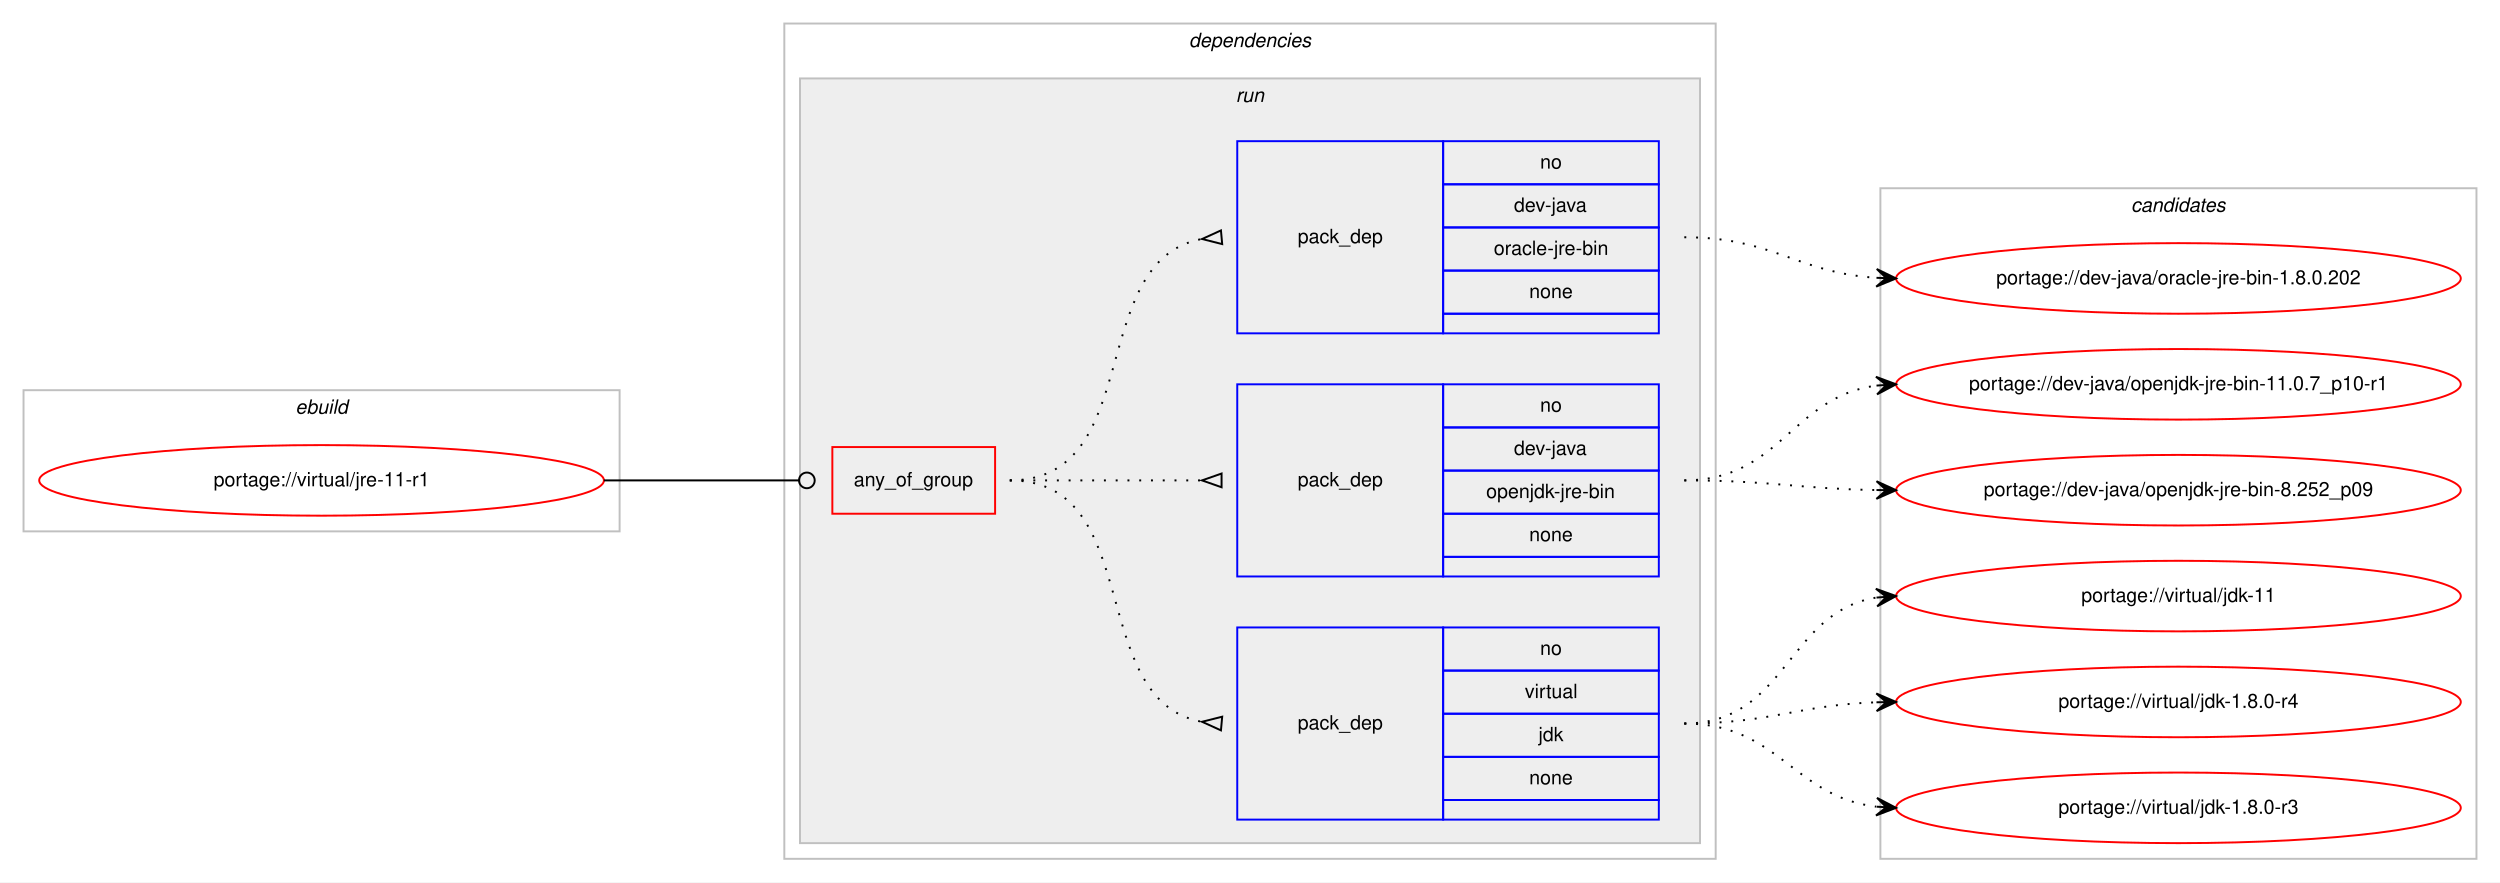
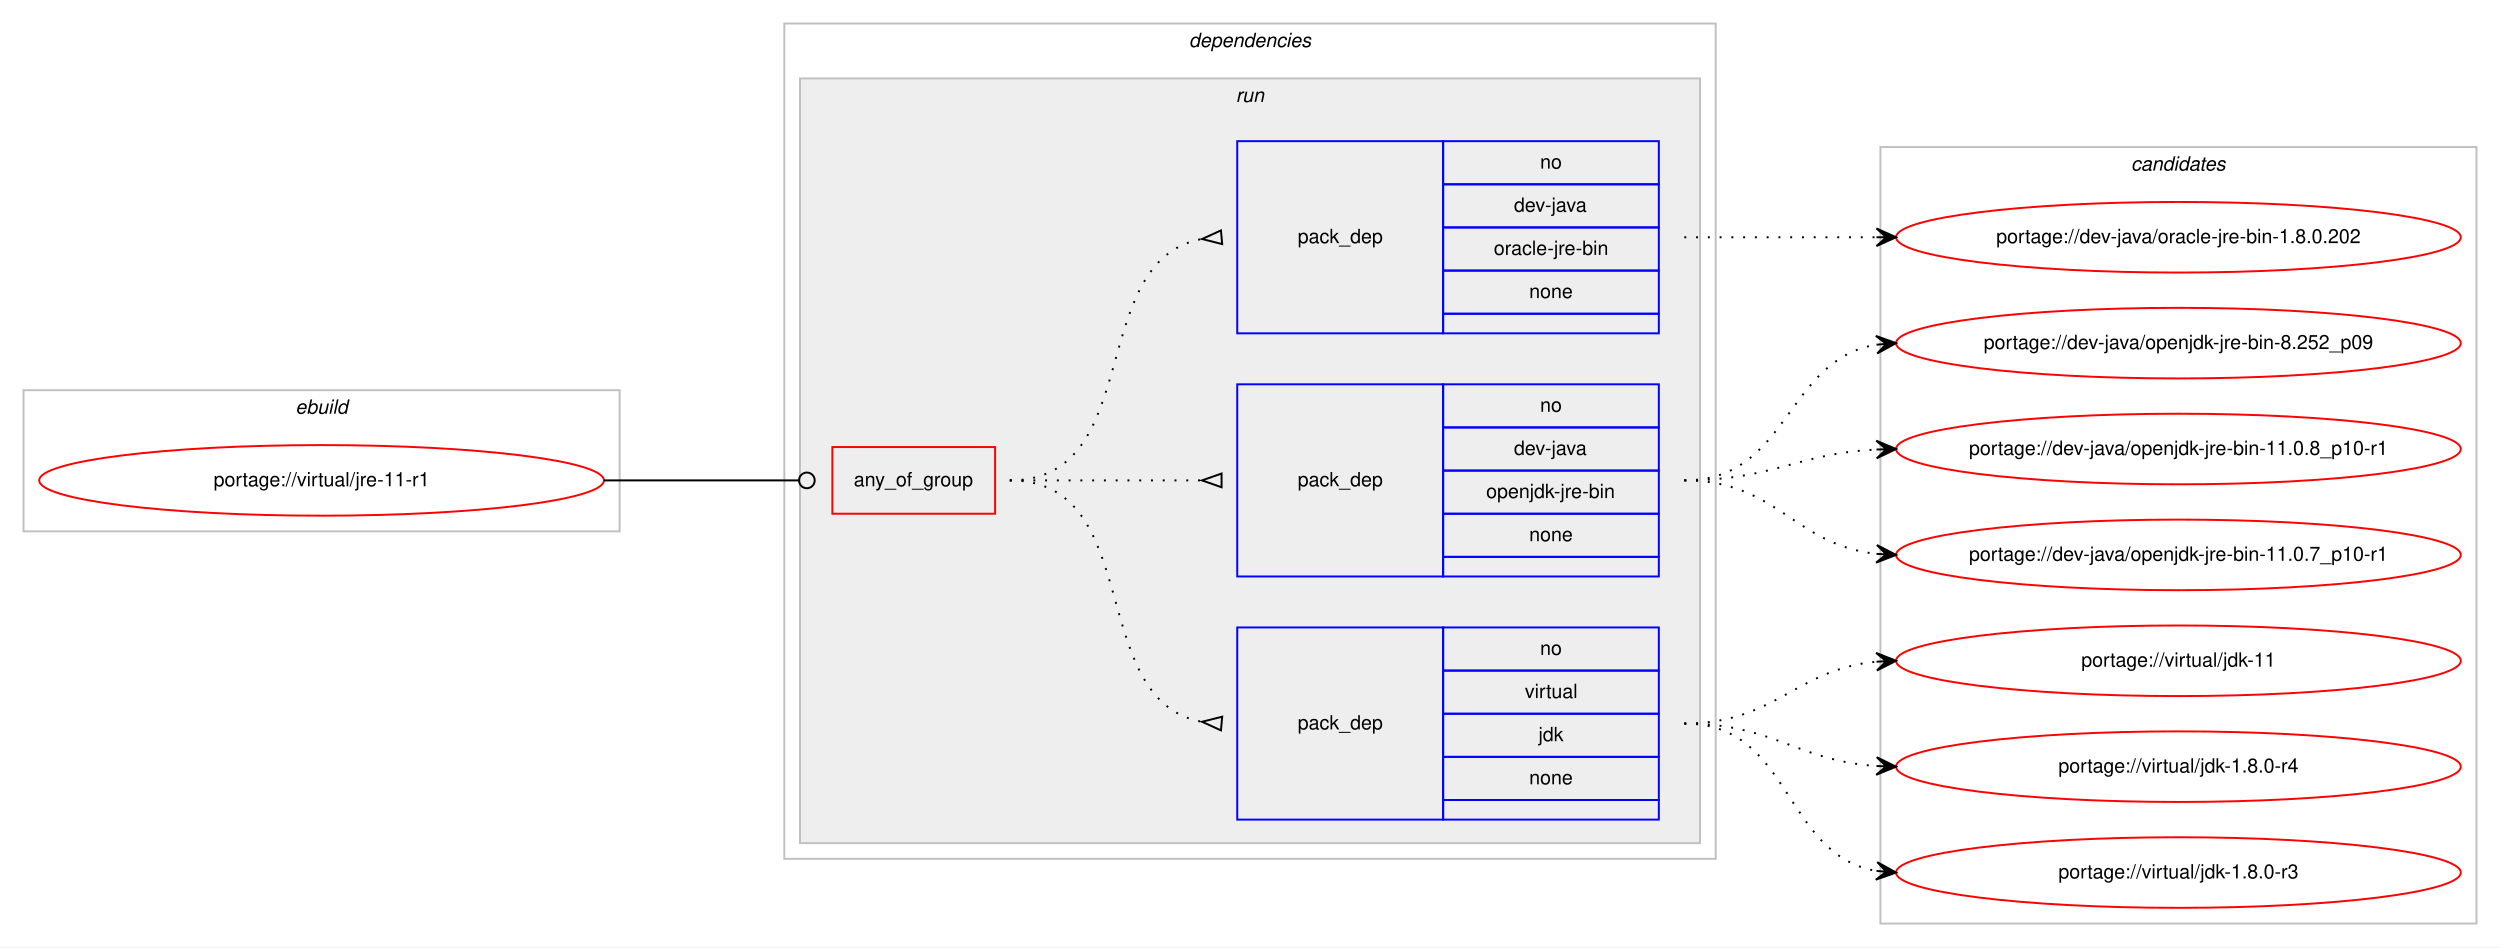
- <svg xmlns="http://www.w3.org/2000/svg" xmlns:xlink="http://www.w3.org/1999/xlink" width="1275pt" height="450pt" viewBox="0.00 0.00 1275.00 450.00">
-   <g id="graph0" class="graph" transform="scale(1 1) rotate(0) translate(4 446)">
-     <polygon fill="#ffffff" stroke="transparent" points="-4,4 -4,-446 1271,-446 1271,4 -4,4" />
+ <svg xmlns="http://www.w3.org/2000/svg" xmlns:xlink="http://www.w3.org/1999/xlink" width="1275pt" height="483pt" viewBox="0.00 0.00 1275.00 483.00">
+   <g id="graph0" class="graph" transform="scale(1 1) rotate(0) translate(4 479)">
+     <polygon fill="#ffffff" stroke="transparent" points="-4,4 -4,-479 1271,-479 1271,4 -4,4" />
    <g id="clust1" class="cluster">
-       <polygon fill="none" stroke="#c0c0c0" points="8,-175 8,-247 312,-247 312,-175 8,-175" />
-       <text text-anchor="start" x="146.663" y="-235" font-family="Helvetica,sans-Serif" font-style="italic" font-size="10.00" fill="#000000">ebuild</text>
+       <polygon fill="none" stroke="#c0c0c0" points="8,-208 8,-280 312,-280 312,-208 8,-208" />
+       <text text-anchor="start" x="146.663" y="-268" font-family="Helvetica,sans-Serif" font-style="italic" font-size="10.00" fill="#000000">ebuild</text>
    </g>
    <g id="clust2" class="cluster">
-       <polygon fill="none" stroke="#c0c0c0" points="396,-8 396,-434 871,-434 871,-8 396,-8" />
-       <text text-anchor="start" x="602.375" y="-422" font-family="Helvetica,sans-Serif" font-style="italic" font-size="10.00" fill="#000000">dependencies</text>
+       <polygon fill="none" stroke="#c0c0c0" points="396,-41 396,-467 871,-467 871,-41 396,-41" />
+       <text text-anchor="start" x="602.375" y="-455" font-family="Helvetica,sans-Serif" font-style="italic" font-size="10.00" fill="#000000">dependencies</text>
    </g>
    <g id="clust5" class="cluster">
-       <polygon fill="#eeeeee" stroke="#c0c0c0" points="404,-16 404,-406 863,-406 863,-16 404,-16" />
-       <text text-anchor="start" x="626.277" y="-394" font-family="Helvetica,sans-Serif" font-style="italic" font-size="10.00" fill="#000000">run</text>
+       <polygon fill="#eeeeee" stroke="#c0c0c0" points="404,-49 404,-439 863,-439 863,-49 404,-49" />
+       <text text-anchor="start" x="626.277" y="-427" font-family="Helvetica,sans-Serif" font-style="italic" font-size="10.00" fill="#000000">run</text>
    </g>
    <g id="clust10" class="cluster">
-       <polygon fill="none" stroke="#c0c0c0" points="955,-8 955,-350 1259,-350 1259,-8 955,-8" />
-       <text text-anchor="start" x="1082.824" y="-338" font-family="Helvetica,sans-Serif" font-style="italic" font-size="10.00" fill="#000000">candidates</text>
+       <polygon fill="none" stroke="#c0c0c0" points="955,-8 955,-404 1259,-404 1259,-8 955,-8" />
+       <text text-anchor="start" x="1082.824" y="-392" font-family="Helvetica,sans-Serif" font-style="italic" font-size="10.00" fill="#000000">candidates</text>
    </g>
    <g id="node1" class="node">
      <g id="a_node1">
        <a xlink:href="../virtual/jre-11-r1.svg" xlink:title="portage://virtual/jre-11-r1">
-           <ellipse fill="none" stroke="#ff0000" cx="160" cy="-201" rx="144" ry="18" />
-           <text text-anchor="middle" x="160" y="-198" font-family="Helvetica,sans-Serif" font-size="10.00" fill="#000000">portage://virtual/jre-11-r1</text>
+           <ellipse fill="none" stroke="#ff0000" cx="160" cy="-234" rx="144" ry="18" />
+           <text text-anchor="middle" x="160" y="-231" font-family="Helvetica,sans-Serif" font-size="10.00" fill="#000000">portage://virtual/jre-11-r1</text>
        </a>
      </g>
    </g>
    <g id="node2" class="node">
-       <polygon fill="none" stroke="#ff0000" points="420.5,-184 420.5,-218 503.5,-218 503.5,-184 420.5,-184" />
-       <text text-anchor="start" x="431.43" y="-198" font-family="Helvetica,sans-Serif" font-size="10.00" fill="#000000">any_of_group</text>
+       <polygon fill="none" stroke="#ff0000" points="420.5,-217 420.5,-251 503.5,-251 503.5,-217 420.5,-217" />
+       <text text-anchor="start" x="431.43" y="-231" font-family="Helvetica,sans-Serif" font-size="10.00" fill="#000000">any_of_group</text>
    </g>
    <g id="edge4" class="edge">
-       <path fill="none" stroke="#000000" d="M304,-201C348.978,-201 362.2,-201 403.456,-201" />
-       <ellipse fill="none" stroke="#000000" cx="407.5" cy="-201" rx="4" ry="4" />
+       <path fill="none" stroke="#000000" d="M304,-234C348.978,-234 362.2,-234 403.456,-234" />
+       <ellipse fill="none" stroke="#000000" cx="407.5" cy="-234" rx="4" ry="4" />
    </g>
    <g id="node3" class="node">
-       <polygon fill="none" stroke="#0000ff" points="627,-28 627,-126 732,-126 732,-28 627,-28" />
-       <text text-anchor="start" x="657.823" y="-74" font-family="Helvetica,sans-Serif" font-size="10.00" fill="#000000">pack_dep</text>
-       <polygon fill="none" stroke="#0000ff" points="732,-104 732,-126 842,-126 842,-104 732,-104" />
-       <text text-anchor="start" x="781.441" y="-112" font-family="Helvetica,sans-Serif" font-size="10.00" fill="#000000">no</text>
-       <polygon fill="none" stroke="#0000ff" points="732,-82 732,-104 842,-104 842,-82 732,-82" />
-       <text text-anchor="start" x="773.668" y="-90" font-family="Helvetica,sans-Serif" font-size="10.00" fill="#000000">virtual</text>
-       <polygon fill="none" stroke="#0000ff" points="732,-60 732,-82 842,-82 842,-60 732,-60" />
-       <text text-anchor="start" x="780.611" y="-68" font-family="Helvetica,sans-Serif" font-size="10.00" fill="#000000">jdk</text>
-       <polygon fill="none" stroke="#0000ff" points="732,-38 732,-60 842,-60 842,-38 732,-38" />
-       <text text-anchor="start" x="775.882" y="-46" font-family="Helvetica,sans-Serif" font-size="10.00" fill="#000000">none</text>
-       <polygon fill="none" stroke="#0000ff" points="732,-28 732,-38 842,-38 842,-28 732,-28" />
+       <polygon fill="none" stroke="#0000ff" points="627,-61 627,-159 732,-159 732,-61 627,-61" />
+       <text text-anchor="start" x="657.823" y="-107" font-family="Helvetica,sans-Serif" font-size="10.00" fill="#000000">pack_dep</text>
+       <polygon fill="none" stroke="#0000ff" points="732,-137 732,-159 842,-159 842,-137 732,-137" />
+       <text text-anchor="start" x="781.441" y="-145" font-family="Helvetica,sans-Serif" font-size="10.00" fill="#000000">no</text>
+       <polygon fill="none" stroke="#0000ff" points="732,-115 732,-137 842,-137 842,-115 732,-115" />
+       <text text-anchor="start" x="773.668" y="-123" font-family="Helvetica,sans-Serif" font-size="10.00" fill="#000000">virtual</text>
+       <polygon fill="none" stroke="#0000ff" points="732,-93 732,-115 842,-115 842,-93 732,-93" />
+       <text text-anchor="start" x="780.611" y="-101" font-family="Helvetica,sans-Serif" font-size="10.00" fill="#000000">jdk</text>
+       <polygon fill="none" stroke="#0000ff" points="732,-71 732,-93 842,-93 842,-71 732,-71" />
+       <text text-anchor="start" x="775.882" y="-79" font-family="Helvetica,sans-Serif" font-size="10.00" fill="#000000">none</text>
+       <polygon fill="none" stroke="#0000ff" points="732,-61 732,-71 842,-71 842,-61 732,-61" />
    </g>
    <g id="edge1" class="edge">
-       <path fill="none" stroke="#000000" stroke-dasharray="1,5" d="M511,-201C580.372,-201 549.506,-89.274 608.698,-77.927" />
-       <polygon fill="none" stroke="#000000" points="619.314,-80.486 609.04,-77.896 618.686,-73.514 619.314,-80.486" />
+       <path fill="none" stroke="#000000" stroke-dasharray="1,5" d="M511,-234C580.372,-234 549.506,-122.274 608.698,-110.927" />
+       <polygon fill="none" stroke="#000000" points="619.314,-113.486 609.04,-110.896 618.686,-106.514 619.314,-113.486" />
    </g>
    <g id="node4" class="node">
-       <polygon fill="none" stroke="#0000ff" points="627,-152 627,-250 732,-250 732,-152 627,-152" />
-       <text text-anchor="start" x="657.823" y="-198" font-family="Helvetica,sans-Serif" font-size="10.00" fill="#000000">pack_dep</text>
-       <polygon fill="none" stroke="#0000ff" points="732,-228 732,-250 842,-250 842,-228 732,-228" />
-       <text text-anchor="start" x="781.441" y="-236" font-family="Helvetica,sans-Serif" font-size="10.00" fill="#000000">no</text>
-       <polygon fill="none" stroke="#0000ff" points="732,-206 732,-228 842,-228 842,-206 732,-206" />
-       <text text-anchor="start" x="768.108" y="-214" font-family="Helvetica,sans-Serif" font-size="10.00" fill="#000000">dev-java</text>
-       <polygon fill="none" stroke="#0000ff" points="732,-184 732,-206 842,-206 842,-184 732,-184" />
-       <text text-anchor="start" x="753.942" y="-192" font-family="Helvetica,sans-Serif" font-size="10.00" fill="#000000">openjdk-jre-bin</text>
-       <polygon fill="none" stroke="#0000ff" points="732,-162 732,-184 842,-184 842,-162 732,-162" />
-       <text text-anchor="start" x="775.882" y="-170" font-family="Helvetica,sans-Serif" font-size="10.00" fill="#000000">none</text>
-       <polygon fill="none" stroke="#0000ff" points="732,-152 732,-162 842,-162 842,-152 732,-152" />
+       <polygon fill="none" stroke="#0000ff" points="627,-185 627,-283 732,-283 732,-185 627,-185" />
+       <text text-anchor="start" x="657.823" y="-231" font-family="Helvetica,sans-Serif" font-size="10.00" fill="#000000">pack_dep</text>
+       <polygon fill="none" stroke="#0000ff" points="732,-261 732,-283 842,-283 842,-261 732,-261" />
+       <text text-anchor="start" x="781.441" y="-269" font-family="Helvetica,sans-Serif" font-size="10.00" fill="#000000">no</text>
+       <polygon fill="none" stroke="#0000ff" points="732,-239 732,-261 842,-261 842,-239 732,-239" />
+       <text text-anchor="start" x="768.108" y="-247" font-family="Helvetica,sans-Serif" font-size="10.00" fill="#000000">dev-java</text>
+       <polygon fill="none" stroke="#0000ff" points="732,-217 732,-239 842,-239 842,-217 732,-217" />
+       <text text-anchor="start" x="753.942" y="-225" font-family="Helvetica,sans-Serif" font-size="10.00" fill="#000000">openjdk-jre-bin</text>
+       <polygon fill="none" stroke="#0000ff" points="732,-195 732,-217 842,-217 842,-195 732,-195" />
+       <text text-anchor="start" x="775.882" y="-203" font-family="Helvetica,sans-Serif" font-size="10.00" fill="#000000">none</text>
+       <polygon fill="none" stroke="#0000ff" points="732,-185 732,-195 842,-195 842,-185 732,-185" />
    </g>
    <g id="edge2" class="edge">
-       <path fill="none" stroke="#000000" stroke-dasharray="1,5" d="M511,-201C555.438,-201 569.02,-201 608.878,-201" />
-       <polygon fill="none" stroke="#000000" points="619,-204.5 609,-201 619,-197.5 619,-204.5" />
+       <path fill="none" stroke="#000000" stroke-dasharray="1,5" d="M511,-234C555.438,-234 569.02,-234 608.878,-234" />
+       <polygon fill="none" stroke="#000000" points="619,-237.5 609,-234 619,-230.5 619,-237.5" />
    </g>
    <g id="node5" class="node">
-       <polygon fill="none" stroke="#0000ff" points="627,-276 627,-374 732,-374 732,-276 627,-276" />
-       <text text-anchor="start" x="657.823" y="-322" font-family="Helvetica,sans-Serif" font-size="10.00" fill="#000000">pack_dep</text>
-       <polygon fill="none" stroke="#0000ff" points="732,-352 732,-374 842,-374 842,-352 732,-352" />
-       <text text-anchor="start" x="781.441" y="-360" font-family="Helvetica,sans-Serif" font-size="10.00" fill="#000000">no</text>
-       <polygon fill="none" stroke="#0000ff" points="732,-330 732,-352 842,-352 842,-330 732,-330" />
-       <text text-anchor="start" x="768.108" y="-338" font-family="Helvetica,sans-Serif" font-size="10.00" fill="#000000">dev-java</text>
-       <polygon fill="none" stroke="#0000ff" points="732,-308 732,-330 842,-330 842,-308 732,-308" />
-       <text text-anchor="start" x="757.837" y="-316" font-family="Helvetica,sans-Serif" font-size="10.00" fill="#000000">oracle-jre-bin</text>
-       <polygon fill="none" stroke="#0000ff" points="732,-286 732,-308 842,-308 842,-286 732,-286" />
-       <text text-anchor="start" x="775.882" y="-294" font-family="Helvetica,sans-Serif" font-size="10.00" fill="#000000">none</text>
-       <polygon fill="none" stroke="#0000ff" points="732,-276 732,-286 842,-286 842,-276 732,-276" />
+       <polygon fill="none" stroke="#0000ff" points="627,-309 627,-407 732,-407 732,-309 627,-309" />
+       <text text-anchor="start" x="657.823" y="-355" font-family="Helvetica,sans-Serif" font-size="10.00" fill="#000000">pack_dep</text>
+       <polygon fill="none" stroke="#0000ff" points="732,-385 732,-407 842,-407 842,-385 732,-385" />
+       <text text-anchor="start" x="781.441" y="-393" font-family="Helvetica,sans-Serif" font-size="10.00" fill="#000000">no</text>
+       <polygon fill="none" stroke="#0000ff" points="732,-363 732,-385 842,-385 842,-363 732,-363" />
+       <text text-anchor="start" x="768.108" y="-371" font-family="Helvetica,sans-Serif" font-size="10.00" fill="#000000">dev-java</text>
+       <polygon fill="none" stroke="#0000ff" points="732,-341 732,-363 842,-363 842,-341 732,-341" />
+       <text text-anchor="start" x="757.837" y="-349" font-family="Helvetica,sans-Serif" font-size="10.00" fill="#000000">oracle-jre-bin</text>
+       <polygon fill="none" stroke="#0000ff" points="732,-319 732,-341 842,-341 842,-319 732,-319" />
+       <text text-anchor="start" x="775.882" y="-327" font-family="Helvetica,sans-Serif" font-size="10.00" fill="#000000">none</text>
+       <polygon fill="none" stroke="#0000ff" points="732,-309 732,-319 842,-319 842,-309 732,-309" />
    </g>
    <g id="edge3" class="edge">
-       <path fill="none" stroke="#000000" stroke-dasharray="1,5" d="M511,-201C580.372,-201 549.506,-312.726 608.698,-324.073" />
-       <polygon fill="none" stroke="#000000" points="618.686,-328.486 609.04,-324.104 619.314,-321.514 618.686,-328.486" />
+       <path fill="none" stroke="#000000" stroke-dasharray="1,5" d="M511,-234C580.372,-234 549.506,-345.726 608.698,-357.073" />
+       <polygon fill="none" stroke="#000000" points="618.686,-361.486 609.04,-357.104 619.314,-354.514 618.686,-361.486" />
    </g>
    <g id="node6" class="node">
      <g id="a_node6">
        <a xlink:href="../virtual/jdk-11.svg" xlink:title="portage://virtual/jdk-11">
          <ellipse fill="none" stroke="#ff0000" cx="1107" cy="-142" rx="144" ry="18" />
          <text text-anchor="middle" x="1107" y="-139" font-family="Helvetica,sans-Serif" font-size="10.00" fill="#000000">portage://virtual/jdk-11</text>
        </a>
      </g>
    </g>
    <g id="edge5" class="edge">
-       <path fill="none" stroke="#000000" stroke-dasharray="1,5" d="M855,-77C907.412,-77 907.249,-133.891 952.884,-141.225" />
-       <polygon fill="#000000" stroke="#000000" points="963,-142 952.685,-145.723 958.015,-141.618 953.029,-141.236 953.029,-141.236 953.029,-141.236 958.015,-141.618 953.373,-136.749 963,-142 963,-142" />
+       <path fill="none" stroke="#000000" stroke-dasharray="1,5" d="M855,-110C901.445,-110 911.579,-137.542 952.776,-141.523" />
+       <polygon fill="#000000" stroke="#000000" points="963,-142 952.801,-146.029 958.005,-141.767 953.011,-141.534 953.011,-141.534 953.011,-141.534 958.005,-141.767 953.221,-137.039 963,-142 963,-142" />
    </g>
    <g id="node7" class="node">
      <g id="a_node7">
        <a xlink:href="../virtual/jdk-1.8.0-r4.svg" xlink:title="portage://virtual/jdk-1.8.0-r4">
          <ellipse fill="none" stroke="#ff0000" cx="1107" cy="-88" rx="144" ry="18" />
          <text text-anchor="middle" x="1107" y="-85" font-family="Helvetica,sans-Serif" font-size="10.00" fill="#000000">portage://virtual/jdk-1.8.0-r4</text>
        </a>
      </g>
    </g>
    <g id="edge6" class="edge">
-       <path fill="none" stroke="#000000" stroke-dasharray="1,5" d="M855,-77C899.667,-77 912.842,-86.428 952.834,-87.827" />
-       <polygon fill="#000000" stroke="#000000" points="963,-88 952.925,-92.329 958.001,-87.915 953.001,-87.83 953.001,-87.83 953.001,-87.83 958.001,-87.915 953.078,-83.331 963,-88 963,-88" />
+       <path fill="none" stroke="#000000" stroke-dasharray="1,5" d="M855,-110C900.446,-110 912.361,-91.065 952.961,-88.328" />
+       <polygon fill="#000000" stroke="#000000" points="963,-88 953.152,-92.824 958.003,-88.163 953.005,-88.327 953.005,-88.327 953.005,-88.327 958.003,-88.163 952.858,-83.829 963,-88 963,-88" />
    </g>
    <g id="node8" class="node">
      <g id="a_node8">
        <a xlink:href="../virtual/jdk-1.8.0-r3.svg" xlink:title="portage://virtual/jdk-1.8.0-r3">
          <ellipse fill="none" stroke="#ff0000" cx="1107" cy="-34" rx="144" ry="18" />
          <text text-anchor="middle" x="1107" y="-31" font-family="Helvetica,sans-Serif" font-size="10.00" fill="#000000">portage://virtual/jdk-1.8.0-r3</text>
        </a>
      </g>
    </g>
    <g id="edge7" class="edge">
-       <path fill="none" stroke="#000000" stroke-dasharray="1,5" d="M855,-77C903.032,-77 910.446,-39.834 952.766,-34.608" />
-       <polygon fill="#000000" stroke="#000000" points="963,-34 953.284,-39.085 958.009,-34.297 953.018,-34.593 953.018,-34.593 953.018,-34.593 958.009,-34.297 952.751,-30.101 963,-34 963,-34" />
+       <path fill="none" stroke="#000000" stroke-dasharray="1,5" d="M855,-110C910.025,-110 905.214,-43.203 952.76,-34.853" />
+       <polygon fill="#000000" stroke="#000000" points="963,-34 953.408,-39.315 958.017,-34.415 953.035,-34.831 953.035,-34.831 953.035,-34.831 958.017,-34.415 952.661,-30.346 963,-34 963,-34" />
    </g>
    <g id="node9" class="node">
      <g id="a_node9">
        <a xlink:href="../dev-java/openjdk-jre-bin-8.252_p09.svg" xlink:title="portage://dev-java/openjdk-jre-bin-8.252_p09">
-           <ellipse fill="none" stroke="#ff0000" cx="1107" cy="-196" rx="144" ry="18" />
-           <text text-anchor="middle" x="1107" y="-193" font-family="Helvetica,sans-Serif" font-size="10.00" fill="#000000">portage://dev-java/openjdk-jre-bin-8.252_p09</text>
+           <ellipse fill="none" stroke="#ff0000" cx="1107" cy="-304" rx="144" ry="18" />
+           <text text-anchor="middle" x="1107" y="-301" font-family="Helvetica,sans-Serif" font-size="10.00" fill="#000000">portage://dev-java/openjdk-jre-bin-8.252_p09</text>
        </a>
      </g>
    </g>
    <g id="edge8" class="edge">
-       <path fill="none" stroke="#000000" stroke-dasharray="1,5" d="M855,-201C899.485,-201 912.983,-196.715 952.869,-196.078" />
-       <polygon fill="#000000" stroke="#000000" points="963,-196 953.035,-200.577 958,-196.039 953,-196.078 953,-196.078 953,-196.078 958,-196.039 952.965,-191.578 963,-196 963,-196" />
+       <path fill="none" stroke="#000000" stroke-dasharray="1,5" d="M855,-234C908.625,-234 906.351,-295.523 952.989,-303.214" />
+       <polygon fill="#000000" stroke="#000000" points="963,-304 952.678,-307.703 958.015,-303.608 953.031,-303.217 953.031,-303.217 953.031,-303.217 958.015,-303.608 953.383,-298.731 963,-304 963,-304" />
    </g>
    <g id="node10" class="node">
      <g id="a_node10">
-         <a xlink:href="../dev-java/openjdk-jre-bin-11.0.7_p10-r1.svg" xlink:title="portage://dev-java/openjdk-jre-bin-11.0.7_p10-r1">
+         <a xlink:href="../dev-java/openjdk-jre-bin-11.0.8_p10-r1.svg" xlink:title="portage://dev-java/openjdk-jre-bin-11.0.8_p10-r1">
          <ellipse fill="none" stroke="#ff0000" cx="1107" cy="-250" rx="144" ry="18" />
-           <text text-anchor="middle" x="1107" y="-247" font-family="Helvetica,sans-Serif" font-size="10.00" fill="#000000">portage://dev-java/openjdk-jre-bin-11.0.7_p10-r1</text>
+           <text text-anchor="middle" x="1107" y="-247" font-family="Helvetica,sans-Serif" font-size="10.00" fill="#000000">portage://dev-java/openjdk-jre-bin-11.0.8_p10-r1</text>
        </a>
      </g>
    </g>
    <g id="edge9" class="edge">
-       <path fill="none" stroke="#000000" stroke-dasharray="1,5" d="M855,-201C904.106,-201 909.703,-243.53 952.861,-249.344" />
-       <polygon fill="#000000" stroke="#000000" points="963,-250 952.73,-253.845 958.01,-249.677 953.021,-249.355 953.021,-249.355 953.021,-249.355 958.01,-249.677 953.311,-244.864 963,-250 963,-250" />
+       <path fill="none" stroke="#000000" stroke-dasharray="1,5" d="M855,-234C899.923,-234 912.643,-247.713 952.786,-249.749" />
+       <polygon fill="#000000" stroke="#000000" points="963,-250 952.892,-254.253 958.001,-249.877 953.003,-249.754 953.003,-249.754 953.003,-249.754 958.001,-249.877 953.114,-245.255 963,-250 963,-250" />
    </g>
    <g id="node11" class="node">
      <g id="a_node11">
-         <a xlink:href="../dev-java/oracle-jre-bin-1.8.0.202.svg" xlink:title="portage://dev-java/oracle-jre-bin-1.8.0.202">
-           <ellipse fill="none" stroke="#ff0000" cx="1107" cy="-304" rx="144" ry="18" />
-           <text text-anchor="middle" x="1107" y="-301" font-family="Helvetica,sans-Serif" font-size="10.00" fill="#000000">portage://dev-java/oracle-jre-bin-1.8.0.202</text>
+         <a xlink:href="../dev-java/openjdk-jre-bin-11.0.7_p10-r1.svg" xlink:title="portage://dev-java/openjdk-jre-bin-11.0.7_p10-r1">
+           <ellipse fill="none" stroke="#ff0000" cx="1107" cy="-196" rx="144" ry="18" />
+           <text text-anchor="middle" x="1107" y="-193" font-family="Helvetica,sans-Serif" font-size="10.00" fill="#000000">portage://dev-java/openjdk-jre-bin-11.0.7_p10-r1</text>
        </a>
      </g>
    </g>
    <g id="edge10" class="edge">
-       <path fill="none" stroke="#000000" stroke-dasharray="1,5" d="M855,-325C900.365,-325 912.424,-306.925 952.976,-304.313" />
-       <polygon fill="#000000" stroke="#000000" points="963,-304 953.145,-308.81 958.002,-304.156 953.005,-304.312 953.005,-304.312 953.005,-304.312 958.002,-304.156 952.864,-299.815 963,-304 963,-304" />
+       <path fill="none" stroke="#000000" stroke-dasharray="1,5" d="M855,-234C902.307,-234 911.019,-201.156 952.898,-196.537" />
+       <polygon fill="#000000" stroke="#000000" points="963,-196 953.253,-201.025 958.007,-196.266 953.014,-196.531 953.014,-196.531 953.014,-196.531 958.007,-196.266 952.775,-192.037 963,-196 963,-196" />
+     </g>
+     <g id="node12" class="node">
+       <g id="a_node12">
+         <a xlink:href="../dev-java/oracle-jre-bin-1.8.0.202.svg" xlink:title="portage://dev-java/oracle-jre-bin-1.8.0.202">
+           <ellipse fill="none" stroke="#ff0000" cx="1107" cy="-358" rx="144" ry="18" />
+           <text text-anchor="middle" x="1107" y="-355" font-family="Helvetica,sans-Serif" font-size="10.00" fill="#000000">portage://dev-java/oracle-jre-bin-1.8.0.202</text>
+         </a>
+       </g>
+     </g>
+     <g id="edge11" class="edge">
+       <path fill="none" stroke="#000000" stroke-dasharray="1,5" d="M855,-358C899.438,-358 913.02,-358 952.878,-358" />
+       <polygon fill="#000000" stroke="#000000" points="963,-358 953,-362.5 958,-358 953,-358 953,-358 953,-358 958,-358 953,-353.5 963,-358 963,-358" />
    </g>
  </g>
</svg>
